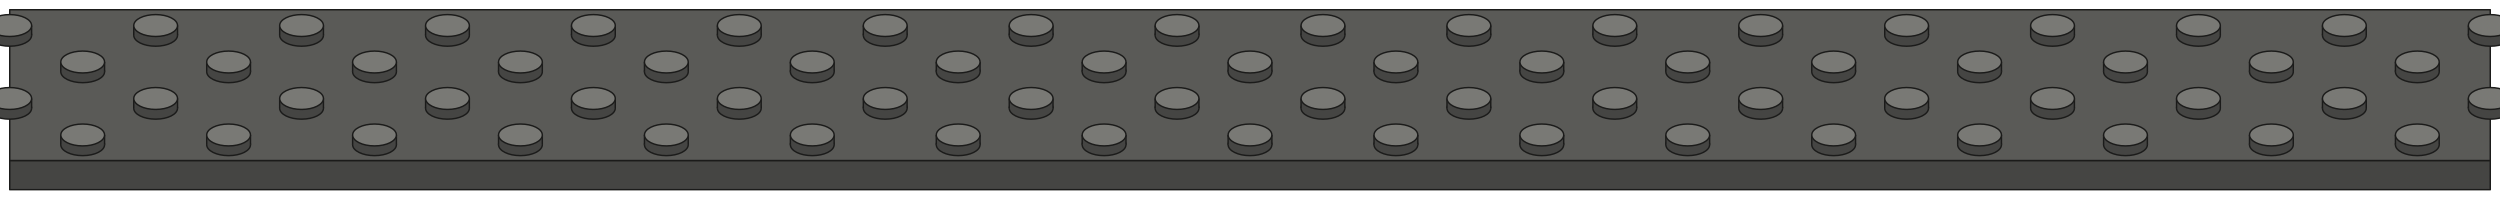
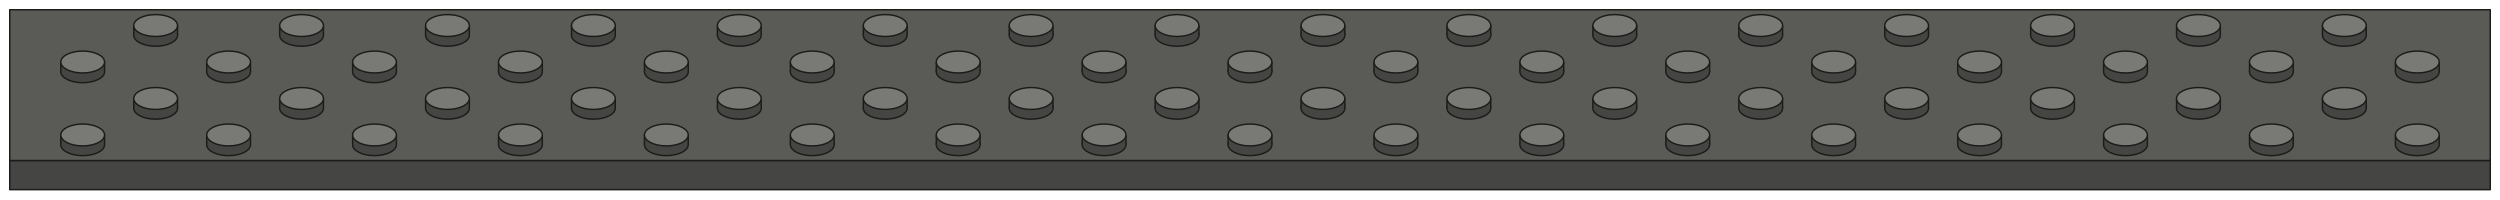
<svg xmlns="http://www.w3.org/2000/svg" viewBox="-64 0.5 1028 82" role="img" aria-label="strip-32x4 grey (strip)">
  <polygon points="-60,66.5 960,66.5 960,78.5 -60,78.5" fill="#454543" stroke="#1B1B1A" stroke-width="0.6" stroke-linejoin="round" />
  <polygon points="-60,4.5 960,4.5 960,66.5 -60,66.5" fill="#5A5A57" stroke="#1B1B1A" stroke-width="0.6" stroke-linejoin="round" />
-   <ellipse cx="-60" cy="15" rx="9" ry="4.5" fill="#454543" stroke="#1B1B1A" stroke-width="0.6" />
-   <rect x="-69" y="11" width="18" height="4" fill="#454543" />
-   <path d="M -69 11 L -69 15 M -51 11 L -51 15" fill="none" stroke="#1B1B1A" stroke-width="0.6" />
-   <ellipse cx="-60" cy="11" rx="9" ry="4.5" fill="#797975" stroke="#1B1B1A" stroke-width="0.6" />
  <ellipse cx="0" cy="15" rx="9" ry="4.5" fill="#454543" stroke="#1B1B1A" stroke-width="0.6" />
  <rect x="-9" y="11" width="18" height="4" fill="#454543" />
  <path d="M -9 11 L -9 15 M 9 11 L 9 15" fill="none" stroke="#1B1B1A" stroke-width="0.6" />
  <ellipse cx="0" cy="11" rx="9" ry="4.5" fill="#797975" stroke="#1B1B1A" stroke-width="0.6" />
  <ellipse cx="60" cy="15" rx="9" ry="4.5" fill="#454543" stroke="#1B1B1A" stroke-width="0.6" />
  <rect x="51" y="11" width="18" height="4" fill="#454543" />
  <path d="M 51 11 L 51 15 M 69 11 L 69 15" fill="none" stroke="#1B1B1A" stroke-width="0.6" />
  <ellipse cx="60" cy="11" rx="9" ry="4.5" fill="#797975" stroke="#1B1B1A" stroke-width="0.6" />
  <ellipse cx="120" cy="15" rx="9" ry="4.5" fill="#454543" stroke="#1B1B1A" stroke-width="0.6" />
  <rect x="111" y="11" width="18" height="4" fill="#454543" />
  <path d="M 111 11 L 111 15 M 129 11 L 129 15" fill="none" stroke="#1B1B1A" stroke-width="0.6" />
  <ellipse cx="120" cy="11" rx="9" ry="4.5" fill="#797975" stroke="#1B1B1A" stroke-width="0.6" />
  <ellipse cx="180" cy="15" rx="9" ry="4.5" fill="#454543" stroke="#1B1B1A" stroke-width="0.6" />
  <rect x="171" y="11" width="18" height="4" fill="#454543" />
  <path d="M 171 11 L 171 15 M 189 11 L 189 15" fill="none" stroke="#1B1B1A" stroke-width="0.6" />
  <ellipse cx="180" cy="11" rx="9" ry="4.5" fill="#797975" stroke="#1B1B1A" stroke-width="0.6" />
  <ellipse cx="240" cy="15" rx="9" ry="4.5" fill="#454543" stroke="#1B1B1A" stroke-width="0.6" />
  <rect x="231" y="11" width="18" height="4" fill="#454543" />
  <path d="M 231 11 L 231 15 M 249 11 L 249 15" fill="none" stroke="#1B1B1A" stroke-width="0.6" />
  <ellipse cx="240" cy="11" rx="9" ry="4.5" fill="#797975" stroke="#1B1B1A" stroke-width="0.6" />
  <ellipse cx="300" cy="15" rx="9" ry="4.5" fill="#454543" stroke="#1B1B1A" stroke-width="0.6" />
  <rect x="291" y="11" width="18" height="4" fill="#454543" />
  <path d="M 291 11 L 291 15 M 309 11 L 309 15" fill="none" stroke="#1B1B1A" stroke-width="0.6" />
  <ellipse cx="300" cy="11" rx="9" ry="4.5" fill="#797975" stroke="#1B1B1A" stroke-width="0.6" />
  <ellipse cx="360" cy="15" rx="9" ry="4.5" fill="#454543" stroke="#1B1B1A" stroke-width="0.6" />
  <rect x="351" y="11" width="18" height="4" fill="#454543" />
  <path d="M 351 11 L 351 15 M 369 11 L 369 15" fill="none" stroke="#1B1B1A" stroke-width="0.6" />
  <ellipse cx="360" cy="11" rx="9" ry="4.5" fill="#797975" stroke="#1B1B1A" stroke-width="0.6" />
  <ellipse cx="420" cy="15" rx="9" ry="4.5" fill="#454543" stroke="#1B1B1A" stroke-width="0.6" />
  <rect x="411" y="11" width="18" height="4" fill="#454543" />
  <path d="M 411 11 L 411 15 M 429 11 L 429 15" fill="none" stroke="#1B1B1A" stroke-width="0.6" />
  <ellipse cx="420" cy="11" rx="9" ry="4.5" fill="#797975" stroke="#1B1B1A" stroke-width="0.6" />
  <ellipse cx="480" cy="15" rx="9" ry="4.5" fill="#454543" stroke="#1B1B1A" stroke-width="0.6" />
  <rect x="471" y="11" width="18" height="4" fill="#454543" />
  <path d="M 471 11 L 471 15 M 489 11 L 489 15" fill="none" stroke="#1B1B1A" stroke-width="0.6" />
  <ellipse cx="480" cy="11" rx="9" ry="4.5" fill="#797975" stroke="#1B1B1A" stroke-width="0.6" />
  <ellipse cx="540" cy="15" rx="9" ry="4.5" fill="#454543" stroke="#1B1B1A" stroke-width="0.6" />
  <rect x="531" y="11" width="18" height="4" fill="#454543" />
  <path d="M 531 11 L 531 15 M 549 11 L 549 15" fill="none" stroke="#1B1B1A" stroke-width="0.6" />
  <ellipse cx="540" cy="11" rx="9" ry="4.5" fill="#797975" stroke="#1B1B1A" stroke-width="0.6" />
  <ellipse cx="600" cy="15" rx="9" ry="4.5" fill="#454543" stroke="#1B1B1A" stroke-width="0.6" />
  <rect x="591" y="11" width="18" height="4" fill="#454543" />
  <path d="M 591 11 L 591 15 M 609 11 L 609 15" fill="none" stroke="#1B1B1A" stroke-width="0.6" />
  <ellipse cx="600" cy="11" rx="9" ry="4.5" fill="#797975" stroke="#1B1B1A" stroke-width="0.6" />
  <ellipse cx="660" cy="15" rx="9" ry="4.5" fill="#454543" stroke="#1B1B1A" stroke-width="0.6" />
  <rect x="651" y="11" width="18" height="4" fill="#454543" />
  <path d="M 651 11 L 651 15 M 669 11 L 669 15" fill="none" stroke="#1B1B1A" stroke-width="0.6" />
  <ellipse cx="660" cy="11" rx="9" ry="4.5" fill="#797975" stroke="#1B1B1A" stroke-width="0.6" />
  <ellipse cx="720" cy="15" rx="9" ry="4.5" fill="#454543" stroke="#1B1B1A" stroke-width="0.6" />
  <rect x="711" y="11" width="18" height="4" fill="#454543" />
  <path d="M 711 11 L 711 15 M 729 11 L 729 15" fill="none" stroke="#1B1B1A" stroke-width="0.6" />
  <ellipse cx="720" cy="11" rx="9" ry="4.5" fill="#797975" stroke="#1B1B1A" stroke-width="0.6" />
  <ellipse cx="780" cy="15" rx="9" ry="4.5" fill="#454543" stroke="#1B1B1A" stroke-width="0.6" />
  <rect x="771" y="11" width="18" height="4" fill="#454543" />
  <path d="M 771 11 L 771 15 M 789 11 L 789 15" fill="none" stroke="#1B1B1A" stroke-width="0.6" />
  <ellipse cx="780" cy="11" rx="9" ry="4.5" fill="#797975" stroke="#1B1B1A" stroke-width="0.6" />
  <ellipse cx="840" cy="15" rx="9" ry="4.5" fill="#454543" stroke="#1B1B1A" stroke-width="0.6" />
  <rect x="831" y="11" width="18" height="4" fill="#454543" />
  <path d="M 831 11 L 831 15 M 849 11 L 849 15" fill="none" stroke="#1B1B1A" stroke-width="0.6" />
  <ellipse cx="840" cy="11" rx="9" ry="4.5" fill="#797975" stroke="#1B1B1A" stroke-width="0.6" />
  <ellipse cx="900" cy="15" rx="9" ry="4.5" fill="#454543" stroke="#1B1B1A" stroke-width="0.6" />
  <rect x="891" y="11" width="18" height="4" fill="#454543" />
  <path d="M 891 11 L 891 15 M 909 11 L 909 15" fill="none" stroke="#1B1B1A" stroke-width="0.6" />
  <ellipse cx="900" cy="11" rx="9" ry="4.5" fill="#797975" stroke="#1B1B1A" stroke-width="0.6" />
-   <ellipse cx="960" cy="15" rx="9" ry="4.5" fill="#454543" stroke="#1B1B1A" stroke-width="0.6" />
-   <rect x="951" y="11" width="18" height="4" fill="#454543" />
-   <path d="M 951 11 L 951 15 M 969 11 L 969 15" fill="none" stroke="#1B1B1A" stroke-width="0.6" />
-   <ellipse cx="960" cy="11" rx="9" ry="4.5" fill="#797975" stroke="#1B1B1A" stroke-width="0.6" />
  <ellipse cx="-30" cy="30" rx="9" ry="4.5" fill="#454543" stroke="#1B1B1A" stroke-width="0.6" />
  <rect x="-39" y="26" width="18" height="4" fill="#454543" />
  <path d="M -39 26 L -39 30 M -21 26 L -21 30" fill="none" stroke="#1B1B1A" stroke-width="0.6" />
  <ellipse cx="-30" cy="26" rx="9" ry="4.5" fill="#797975" stroke="#1B1B1A" stroke-width="0.6" />
  <ellipse cx="30" cy="30" rx="9" ry="4.5" fill="#454543" stroke="#1B1B1A" stroke-width="0.6" />
  <rect x="21" y="26" width="18" height="4" fill="#454543" />
  <path d="M 21 26 L 21 30 M 39 26 L 39 30" fill="none" stroke="#1B1B1A" stroke-width="0.6" />
  <ellipse cx="30" cy="26" rx="9" ry="4.5" fill="#797975" stroke="#1B1B1A" stroke-width="0.6" />
  <ellipse cx="90" cy="30" rx="9" ry="4.5" fill="#454543" stroke="#1B1B1A" stroke-width="0.6" />
  <rect x="81" y="26" width="18" height="4" fill="#454543" />
  <path d="M 81 26 L 81 30 M 99 26 L 99 30" fill="none" stroke="#1B1B1A" stroke-width="0.6" />
  <ellipse cx="90" cy="26" rx="9" ry="4.5" fill="#797975" stroke="#1B1B1A" stroke-width="0.6" />
  <ellipse cx="150" cy="30" rx="9" ry="4.5" fill="#454543" stroke="#1B1B1A" stroke-width="0.6" />
  <rect x="141" y="26" width="18" height="4" fill="#454543" />
  <path d="M 141 26 L 141 30 M 159 26 L 159 30" fill="none" stroke="#1B1B1A" stroke-width="0.6" />
  <ellipse cx="150" cy="26" rx="9" ry="4.5" fill="#797975" stroke="#1B1B1A" stroke-width="0.6" />
  <ellipse cx="210" cy="30" rx="9" ry="4.5" fill="#454543" stroke="#1B1B1A" stroke-width="0.6" />
  <rect x="201" y="26" width="18" height="4" fill="#454543" />
  <path d="M 201 26 L 201 30 M 219 26 L 219 30" fill="none" stroke="#1B1B1A" stroke-width="0.6" />
  <ellipse cx="210" cy="26" rx="9" ry="4.5" fill="#797975" stroke="#1B1B1A" stroke-width="0.6" />
  <ellipse cx="270" cy="30" rx="9" ry="4.5" fill="#454543" stroke="#1B1B1A" stroke-width="0.6" />
  <rect x="261" y="26" width="18" height="4" fill="#454543" />
  <path d="M 261 26 L 261 30 M 279 26 L 279 30" fill="none" stroke="#1B1B1A" stroke-width="0.6" />
  <ellipse cx="270" cy="26" rx="9" ry="4.5" fill="#797975" stroke="#1B1B1A" stroke-width="0.6" />
  <ellipse cx="330" cy="30" rx="9" ry="4.5" fill="#454543" stroke="#1B1B1A" stroke-width="0.6" />
  <rect x="321" y="26" width="18" height="4" fill="#454543" />
  <path d="M 321 26 L 321 30 M 339 26 L 339 30" fill="none" stroke="#1B1B1A" stroke-width="0.6" />
  <ellipse cx="330" cy="26" rx="9" ry="4.5" fill="#797975" stroke="#1B1B1A" stroke-width="0.6" />
  <ellipse cx="390" cy="30" rx="9" ry="4.5" fill="#454543" stroke="#1B1B1A" stroke-width="0.6" />
  <rect x="381" y="26" width="18" height="4" fill="#454543" />
  <path d="M 381 26 L 381 30 M 399 26 L 399 30" fill="none" stroke="#1B1B1A" stroke-width="0.6" />
  <ellipse cx="390" cy="26" rx="9" ry="4.5" fill="#797975" stroke="#1B1B1A" stroke-width="0.6" />
  <ellipse cx="450" cy="30" rx="9" ry="4.5" fill="#454543" stroke="#1B1B1A" stroke-width="0.6" />
  <rect x="441" y="26" width="18" height="4" fill="#454543" />
  <path d="M 441 26 L 441 30 M 459 26 L 459 30" fill="none" stroke="#1B1B1A" stroke-width="0.6" />
  <ellipse cx="450" cy="26" rx="9" ry="4.5" fill="#797975" stroke="#1B1B1A" stroke-width="0.6" />
  <ellipse cx="510" cy="30" rx="9" ry="4.5" fill="#454543" stroke="#1B1B1A" stroke-width="0.6" />
  <rect x="501" y="26" width="18" height="4" fill="#454543" />
  <path d="M 501 26 L 501 30 M 519 26 L 519 30" fill="none" stroke="#1B1B1A" stroke-width="0.6" />
  <ellipse cx="510" cy="26" rx="9" ry="4.5" fill="#797975" stroke="#1B1B1A" stroke-width="0.6" />
  <ellipse cx="570" cy="30" rx="9" ry="4.5" fill="#454543" stroke="#1B1B1A" stroke-width="0.6" />
  <rect x="561" y="26" width="18" height="4" fill="#454543" />
  <path d="M 561 26 L 561 30 M 579 26 L 579 30" fill="none" stroke="#1B1B1A" stroke-width="0.6" />
  <ellipse cx="570" cy="26" rx="9" ry="4.5" fill="#797975" stroke="#1B1B1A" stroke-width="0.6" />
  <ellipse cx="630" cy="30" rx="9" ry="4.5" fill="#454543" stroke="#1B1B1A" stroke-width="0.6" />
  <rect x="621" y="26" width="18" height="4" fill="#454543" />
  <path d="M 621 26 L 621 30 M 639 26 L 639 30" fill="none" stroke="#1B1B1A" stroke-width="0.6" />
  <ellipse cx="630" cy="26" rx="9" ry="4.5" fill="#797975" stroke="#1B1B1A" stroke-width="0.6" />
  <ellipse cx="690" cy="30" rx="9" ry="4.5" fill="#454543" stroke="#1B1B1A" stroke-width="0.6" />
  <rect x="681" y="26" width="18" height="4" fill="#454543" />
  <path d="M 681 26 L 681 30 M 699 26 L 699 30" fill="none" stroke="#1B1B1A" stroke-width="0.6" />
  <ellipse cx="690" cy="26" rx="9" ry="4.5" fill="#797975" stroke="#1B1B1A" stroke-width="0.6" />
  <ellipse cx="750" cy="30" rx="9" ry="4.5" fill="#454543" stroke="#1B1B1A" stroke-width="0.6" />
  <rect x="741" y="26" width="18" height="4" fill="#454543" />
  <path d="M 741 26 L 741 30 M 759 26 L 759 30" fill="none" stroke="#1B1B1A" stroke-width="0.6" />
  <ellipse cx="750" cy="26" rx="9" ry="4.5" fill="#797975" stroke="#1B1B1A" stroke-width="0.6" />
  <ellipse cx="810" cy="30" rx="9" ry="4.5" fill="#454543" stroke="#1B1B1A" stroke-width="0.6" />
  <rect x="801" y="26" width="18" height="4" fill="#454543" />
  <path d="M 801 26 L 801 30 M 819 26 L 819 30" fill="none" stroke="#1B1B1A" stroke-width="0.6" />
  <ellipse cx="810" cy="26" rx="9" ry="4.5" fill="#797975" stroke="#1B1B1A" stroke-width="0.6" />
  <ellipse cx="870" cy="30" rx="9" ry="4.5" fill="#454543" stroke="#1B1B1A" stroke-width="0.6" />
  <rect x="861" y="26" width="18" height="4" fill="#454543" />
  <path d="M 861 26 L 861 30 M 879 26 L 879 30" fill="none" stroke="#1B1B1A" stroke-width="0.6" />
  <ellipse cx="870" cy="26" rx="9" ry="4.5" fill="#797975" stroke="#1B1B1A" stroke-width="0.6" />
  <ellipse cx="930" cy="30" rx="9" ry="4.5" fill="#454543" stroke="#1B1B1A" stroke-width="0.6" />
  <rect x="921" y="26" width="18" height="4" fill="#454543" />
  <path d="M 921 26 L 921 30 M 939 26 L 939 30" fill="none" stroke="#1B1B1A" stroke-width="0.6" />
  <ellipse cx="930" cy="26" rx="9" ry="4.5" fill="#797975" stroke="#1B1B1A" stroke-width="0.6" />
-   <ellipse cx="-60" cy="45" rx="9" ry="4.5" fill="#454543" stroke="#1B1B1A" stroke-width="0.6" />
-   <rect x="-69" y="41" width="18" height="4" fill="#454543" />
-   <path d="M -69 41 L -69 45 M -51 41 L -51 45" fill="none" stroke="#1B1B1A" stroke-width="0.6" />
-   <ellipse cx="-60" cy="41" rx="9" ry="4.5" fill="#797975" stroke="#1B1B1A" stroke-width="0.6" />
  <ellipse cx="0" cy="45" rx="9" ry="4.5" fill="#454543" stroke="#1B1B1A" stroke-width="0.6" />
  <rect x="-9" y="41" width="18" height="4" fill="#454543" />
  <path d="M -9 41 L -9 45 M 9 41 L 9 45" fill="none" stroke="#1B1B1A" stroke-width="0.6" />
  <ellipse cx="0" cy="41" rx="9" ry="4.5" fill="#797975" stroke="#1B1B1A" stroke-width="0.6" />
  <ellipse cx="60" cy="45" rx="9" ry="4.5" fill="#454543" stroke="#1B1B1A" stroke-width="0.6" />
  <rect x="51" y="41" width="18" height="4" fill="#454543" />
  <path d="M 51 41 L 51 45 M 69 41 L 69 45" fill="none" stroke="#1B1B1A" stroke-width="0.6" />
  <ellipse cx="60" cy="41" rx="9" ry="4.5" fill="#797975" stroke="#1B1B1A" stroke-width="0.6" />
  <ellipse cx="120" cy="45" rx="9" ry="4.5" fill="#454543" stroke="#1B1B1A" stroke-width="0.6" />
  <rect x="111" y="41" width="18" height="4" fill="#454543" />
  <path d="M 111 41 L 111 45 M 129 41 L 129 45" fill="none" stroke="#1B1B1A" stroke-width="0.6" />
  <ellipse cx="120" cy="41" rx="9" ry="4.5" fill="#797975" stroke="#1B1B1A" stroke-width="0.6" />
  <ellipse cx="180" cy="45" rx="9" ry="4.5" fill="#454543" stroke="#1B1B1A" stroke-width="0.6" />
  <rect x="171" y="41" width="18" height="4" fill="#454543" />
  <path d="M 171 41 L 171 45 M 189 41 L 189 45" fill="none" stroke="#1B1B1A" stroke-width="0.6" />
  <ellipse cx="180" cy="41" rx="9" ry="4.5" fill="#797975" stroke="#1B1B1A" stroke-width="0.6" />
  <ellipse cx="240" cy="45" rx="9" ry="4.5" fill="#454543" stroke="#1B1B1A" stroke-width="0.6" />
  <rect x="231" y="41" width="18" height="4" fill="#454543" />
  <path d="M 231 41 L 231 45 M 249 41 L 249 45" fill="none" stroke="#1B1B1A" stroke-width="0.6" />
  <ellipse cx="240" cy="41" rx="9" ry="4.5" fill="#797975" stroke="#1B1B1A" stroke-width="0.6" />
  <ellipse cx="300" cy="45" rx="9" ry="4.5" fill="#454543" stroke="#1B1B1A" stroke-width="0.6" />
  <rect x="291" y="41" width="18" height="4" fill="#454543" />
  <path d="M 291 41 L 291 45 M 309 41 L 309 45" fill="none" stroke="#1B1B1A" stroke-width="0.6" />
  <ellipse cx="300" cy="41" rx="9" ry="4.5" fill="#797975" stroke="#1B1B1A" stroke-width="0.6" />
  <ellipse cx="360" cy="45" rx="9" ry="4.5" fill="#454543" stroke="#1B1B1A" stroke-width="0.6" />
  <rect x="351" y="41" width="18" height="4" fill="#454543" />
  <path d="M 351 41 L 351 45 M 369 41 L 369 45" fill="none" stroke="#1B1B1A" stroke-width="0.6" />
  <ellipse cx="360" cy="41" rx="9" ry="4.5" fill="#797975" stroke="#1B1B1A" stroke-width="0.6" />
  <ellipse cx="420" cy="45" rx="9" ry="4.5" fill="#454543" stroke="#1B1B1A" stroke-width="0.6" />
  <rect x="411" y="41" width="18" height="4" fill="#454543" />
  <path d="M 411 41 L 411 45 M 429 41 L 429 45" fill="none" stroke="#1B1B1A" stroke-width="0.6" />
  <ellipse cx="420" cy="41" rx="9" ry="4.5" fill="#797975" stroke="#1B1B1A" stroke-width="0.6" />
  <ellipse cx="480" cy="45" rx="9" ry="4.5" fill="#454543" stroke="#1B1B1A" stroke-width="0.6" />
  <rect x="471" y="41" width="18" height="4" fill="#454543" />
  <path d="M 471 41 L 471 45 M 489 41 L 489 45" fill="none" stroke="#1B1B1A" stroke-width="0.6" />
  <ellipse cx="480" cy="41" rx="9" ry="4.5" fill="#797975" stroke="#1B1B1A" stroke-width="0.6" />
  <ellipse cx="540" cy="45" rx="9" ry="4.5" fill="#454543" stroke="#1B1B1A" stroke-width="0.6" />
  <rect x="531" y="41" width="18" height="4" fill="#454543" />
  <path d="M 531 41 L 531 45 M 549 41 L 549 45" fill="none" stroke="#1B1B1A" stroke-width="0.6" />
  <ellipse cx="540" cy="41" rx="9" ry="4.5" fill="#797975" stroke="#1B1B1A" stroke-width="0.6" />
  <ellipse cx="600" cy="45" rx="9" ry="4.5" fill="#454543" stroke="#1B1B1A" stroke-width="0.6" />
  <rect x="591" y="41" width="18" height="4" fill="#454543" />
  <path d="M 591 41 L 591 45 M 609 41 L 609 45" fill="none" stroke="#1B1B1A" stroke-width="0.6" />
  <ellipse cx="600" cy="41" rx="9" ry="4.5" fill="#797975" stroke="#1B1B1A" stroke-width="0.6" />
  <ellipse cx="660" cy="45" rx="9" ry="4.5" fill="#454543" stroke="#1B1B1A" stroke-width="0.6" />
  <rect x="651" y="41" width="18" height="4" fill="#454543" />
  <path d="M 651 41 L 651 45 M 669 41 L 669 45" fill="none" stroke="#1B1B1A" stroke-width="0.6" />
  <ellipse cx="660" cy="41" rx="9" ry="4.5" fill="#797975" stroke="#1B1B1A" stroke-width="0.6" />
  <ellipse cx="720" cy="45" rx="9" ry="4.5" fill="#454543" stroke="#1B1B1A" stroke-width="0.6" />
  <rect x="711" y="41" width="18" height="4" fill="#454543" />
  <path d="M 711 41 L 711 45 M 729 41 L 729 45" fill="none" stroke="#1B1B1A" stroke-width="0.6" />
  <ellipse cx="720" cy="41" rx="9" ry="4.5" fill="#797975" stroke="#1B1B1A" stroke-width="0.6" />
  <ellipse cx="780" cy="45" rx="9" ry="4.5" fill="#454543" stroke="#1B1B1A" stroke-width="0.6" />
  <rect x="771" y="41" width="18" height="4" fill="#454543" />
  <path d="M 771 41 L 771 45 M 789 41 L 789 45" fill="none" stroke="#1B1B1A" stroke-width="0.6" />
  <ellipse cx="780" cy="41" rx="9" ry="4.5" fill="#797975" stroke="#1B1B1A" stroke-width="0.6" />
  <ellipse cx="840" cy="45" rx="9" ry="4.5" fill="#454543" stroke="#1B1B1A" stroke-width="0.6" />
  <rect x="831" y="41" width="18" height="4" fill="#454543" />
  <path d="M 831 41 L 831 45 M 849 41 L 849 45" fill="none" stroke="#1B1B1A" stroke-width="0.6" />
  <ellipse cx="840" cy="41" rx="9" ry="4.5" fill="#797975" stroke="#1B1B1A" stroke-width="0.6" />
  <ellipse cx="900" cy="45" rx="9" ry="4.5" fill="#454543" stroke="#1B1B1A" stroke-width="0.6" />
  <rect x="891" y="41" width="18" height="4" fill="#454543" />
  <path d="M 891 41 L 891 45 M 909 41 L 909 45" fill="none" stroke="#1B1B1A" stroke-width="0.6" />
  <ellipse cx="900" cy="41" rx="9" ry="4.5" fill="#797975" stroke="#1B1B1A" stroke-width="0.6" />
-   <ellipse cx="960" cy="45" rx="9" ry="4.5" fill="#454543" stroke="#1B1B1A" stroke-width="0.6" />
-   <rect x="951" y="41" width="18" height="4" fill="#454543" />
-   <path d="M 951 41 L 951 45 M 969 41 L 969 45" fill="none" stroke="#1B1B1A" stroke-width="0.6" />
-   <ellipse cx="960" cy="41" rx="9" ry="4.5" fill="#797975" stroke="#1B1B1A" stroke-width="0.6" />
  <ellipse cx="-30" cy="60" rx="9" ry="4.5" fill="#454543" stroke="#1B1B1A" stroke-width="0.6" />
  <rect x="-39" y="56" width="18" height="4" fill="#454543" />
  <path d="M -39 56 L -39 60 M -21 56 L -21 60" fill="none" stroke="#1B1B1A" stroke-width="0.6" />
  <ellipse cx="-30" cy="56" rx="9" ry="4.5" fill="#797975" stroke="#1B1B1A" stroke-width="0.6" />
  <ellipse cx="30" cy="60" rx="9" ry="4.5" fill="#454543" stroke="#1B1B1A" stroke-width="0.6" />
  <rect x="21" y="56" width="18" height="4" fill="#454543" />
  <path d="M 21 56 L 21 60 M 39 56 L 39 60" fill="none" stroke="#1B1B1A" stroke-width="0.6" />
  <ellipse cx="30" cy="56" rx="9" ry="4.5" fill="#797975" stroke="#1B1B1A" stroke-width="0.6" />
  <ellipse cx="90" cy="60" rx="9" ry="4.5" fill="#454543" stroke="#1B1B1A" stroke-width="0.6" />
  <rect x="81" y="56" width="18" height="4" fill="#454543" />
  <path d="M 81 56 L 81 60 M 99 56 L 99 60" fill="none" stroke="#1B1B1A" stroke-width="0.6" />
  <ellipse cx="90" cy="56" rx="9" ry="4.5" fill="#797975" stroke="#1B1B1A" stroke-width="0.6" />
  <ellipse cx="150" cy="60" rx="9" ry="4.5" fill="#454543" stroke="#1B1B1A" stroke-width="0.6" />
  <rect x="141" y="56" width="18" height="4" fill="#454543" />
  <path d="M 141 56 L 141 60 M 159 56 L 159 60" fill="none" stroke="#1B1B1A" stroke-width="0.6" />
  <ellipse cx="150" cy="56" rx="9" ry="4.5" fill="#797975" stroke="#1B1B1A" stroke-width="0.6" />
  <ellipse cx="210" cy="60" rx="9" ry="4.5" fill="#454543" stroke="#1B1B1A" stroke-width="0.6" />
  <rect x="201" y="56" width="18" height="4" fill="#454543" />
  <path d="M 201 56 L 201 60 M 219 56 L 219 60" fill="none" stroke="#1B1B1A" stroke-width="0.6" />
  <ellipse cx="210" cy="56" rx="9" ry="4.5" fill="#797975" stroke="#1B1B1A" stroke-width="0.6" />
  <ellipse cx="270" cy="60" rx="9" ry="4.5" fill="#454543" stroke="#1B1B1A" stroke-width="0.6" />
  <rect x="261" y="56" width="18" height="4" fill="#454543" />
  <path d="M 261 56 L 261 60 M 279 56 L 279 60" fill="none" stroke="#1B1B1A" stroke-width="0.6" />
  <ellipse cx="270" cy="56" rx="9" ry="4.5" fill="#797975" stroke="#1B1B1A" stroke-width="0.6" />
  <ellipse cx="330" cy="60" rx="9" ry="4.5" fill="#454543" stroke="#1B1B1A" stroke-width="0.6" />
  <rect x="321" y="56" width="18" height="4" fill="#454543" />
  <path d="M 321 56 L 321 60 M 339 56 L 339 60" fill="none" stroke="#1B1B1A" stroke-width="0.6" />
  <ellipse cx="330" cy="56" rx="9" ry="4.5" fill="#797975" stroke="#1B1B1A" stroke-width="0.6" />
  <ellipse cx="390" cy="60" rx="9" ry="4.5" fill="#454543" stroke="#1B1B1A" stroke-width="0.6" />
  <rect x="381" y="56" width="18" height="4" fill="#454543" />
  <path d="M 381 56 L 381 60 M 399 56 L 399 60" fill="none" stroke="#1B1B1A" stroke-width="0.6" />
  <ellipse cx="390" cy="56" rx="9" ry="4.5" fill="#797975" stroke="#1B1B1A" stroke-width="0.6" />
  <ellipse cx="450" cy="60" rx="9" ry="4.5" fill="#454543" stroke="#1B1B1A" stroke-width="0.6" />
  <rect x="441" y="56" width="18" height="4" fill="#454543" />
  <path d="M 441 56 L 441 60 M 459 56 L 459 60" fill="none" stroke="#1B1B1A" stroke-width="0.6" />
  <ellipse cx="450" cy="56" rx="9" ry="4.5" fill="#797975" stroke="#1B1B1A" stroke-width="0.6" />
  <ellipse cx="510" cy="60" rx="9" ry="4.5" fill="#454543" stroke="#1B1B1A" stroke-width="0.6" />
  <rect x="501" y="56" width="18" height="4" fill="#454543" />
  <path d="M 501 56 L 501 60 M 519 56 L 519 60" fill="none" stroke="#1B1B1A" stroke-width="0.6" />
  <ellipse cx="510" cy="56" rx="9" ry="4.5" fill="#797975" stroke="#1B1B1A" stroke-width="0.6" />
  <ellipse cx="570" cy="60" rx="9" ry="4.5" fill="#454543" stroke="#1B1B1A" stroke-width="0.6" />
  <rect x="561" y="56" width="18" height="4" fill="#454543" />
  <path d="M 561 56 L 561 60 M 579 56 L 579 60" fill="none" stroke="#1B1B1A" stroke-width="0.6" />
  <ellipse cx="570" cy="56" rx="9" ry="4.5" fill="#797975" stroke="#1B1B1A" stroke-width="0.6" />
  <ellipse cx="630" cy="60" rx="9" ry="4.5" fill="#454543" stroke="#1B1B1A" stroke-width="0.6" />
  <rect x="621" y="56" width="18" height="4" fill="#454543" />
  <path d="M 621 56 L 621 60 M 639 56 L 639 60" fill="none" stroke="#1B1B1A" stroke-width="0.6" />
  <ellipse cx="630" cy="56" rx="9" ry="4.5" fill="#797975" stroke="#1B1B1A" stroke-width="0.6" />
  <ellipse cx="690" cy="60" rx="9" ry="4.5" fill="#454543" stroke="#1B1B1A" stroke-width="0.6" />
  <rect x="681" y="56" width="18" height="4" fill="#454543" />
  <path d="M 681 56 L 681 60 M 699 56 L 699 60" fill="none" stroke="#1B1B1A" stroke-width="0.6" />
  <ellipse cx="690" cy="56" rx="9" ry="4.5" fill="#797975" stroke="#1B1B1A" stroke-width="0.6" />
  <ellipse cx="750" cy="60" rx="9" ry="4.5" fill="#454543" stroke="#1B1B1A" stroke-width="0.6" />
  <rect x="741" y="56" width="18" height="4" fill="#454543" />
  <path d="M 741 56 L 741 60 M 759 56 L 759 60" fill="none" stroke="#1B1B1A" stroke-width="0.6" />
  <ellipse cx="750" cy="56" rx="9" ry="4.5" fill="#797975" stroke="#1B1B1A" stroke-width="0.6" />
  <ellipse cx="810" cy="60" rx="9" ry="4.5" fill="#454543" stroke="#1B1B1A" stroke-width="0.6" />
  <rect x="801" y="56" width="18" height="4" fill="#454543" />
  <path d="M 801 56 L 801 60 M 819 56 L 819 60" fill="none" stroke="#1B1B1A" stroke-width="0.6" />
  <ellipse cx="810" cy="56" rx="9" ry="4.5" fill="#797975" stroke="#1B1B1A" stroke-width="0.6" />
  <ellipse cx="870" cy="60" rx="9" ry="4.5" fill="#454543" stroke="#1B1B1A" stroke-width="0.6" />
  <rect x="861" y="56" width="18" height="4" fill="#454543" />
  <path d="M 861 56 L 861 60 M 879 56 L 879 60" fill="none" stroke="#1B1B1A" stroke-width="0.6" />
  <ellipse cx="870" cy="56" rx="9" ry="4.5" fill="#797975" stroke="#1B1B1A" stroke-width="0.6" />
  <ellipse cx="930" cy="60" rx="9" ry="4.5" fill="#454543" stroke="#1B1B1A" stroke-width="0.6" />
  <rect x="921" y="56" width="18" height="4" fill="#454543" />
  <path d="M 921 56 L 921 60 M 939 56 L 939 60" fill="none" stroke="#1B1B1A" stroke-width="0.6" />
  <ellipse cx="930" cy="56" rx="9" ry="4.5" fill="#797975" stroke="#1B1B1A" stroke-width="0.6" />
</svg>
